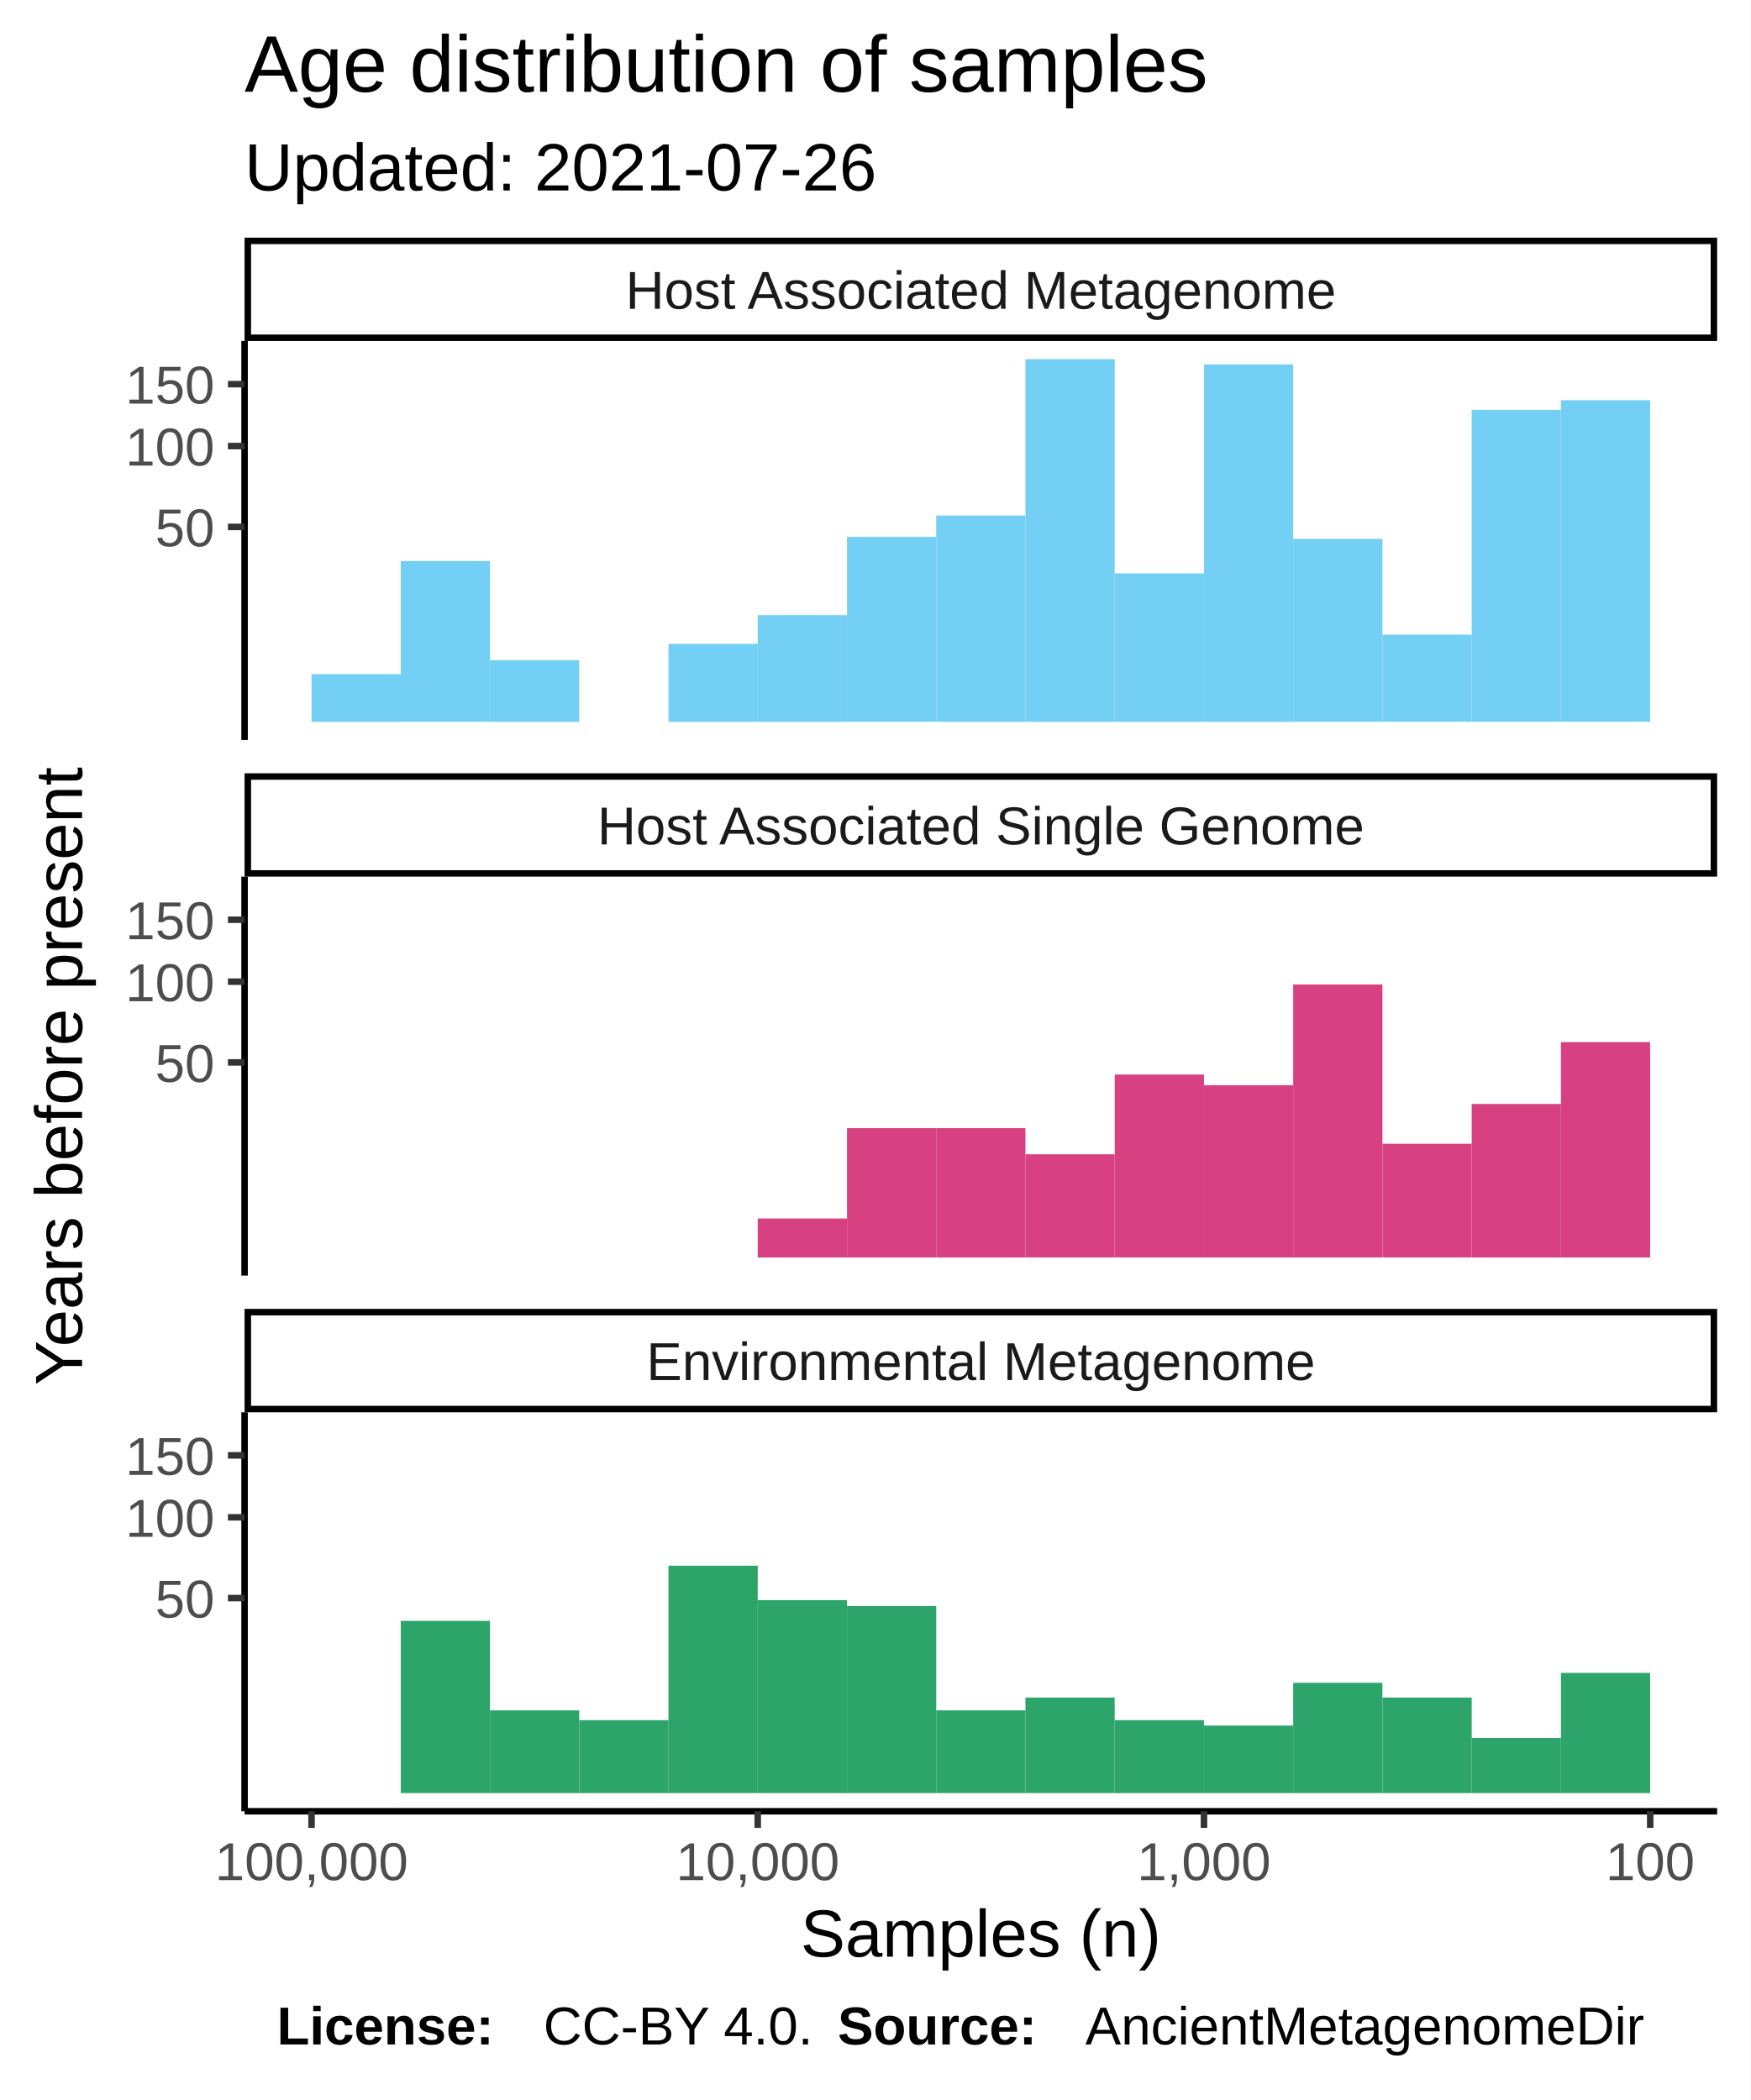
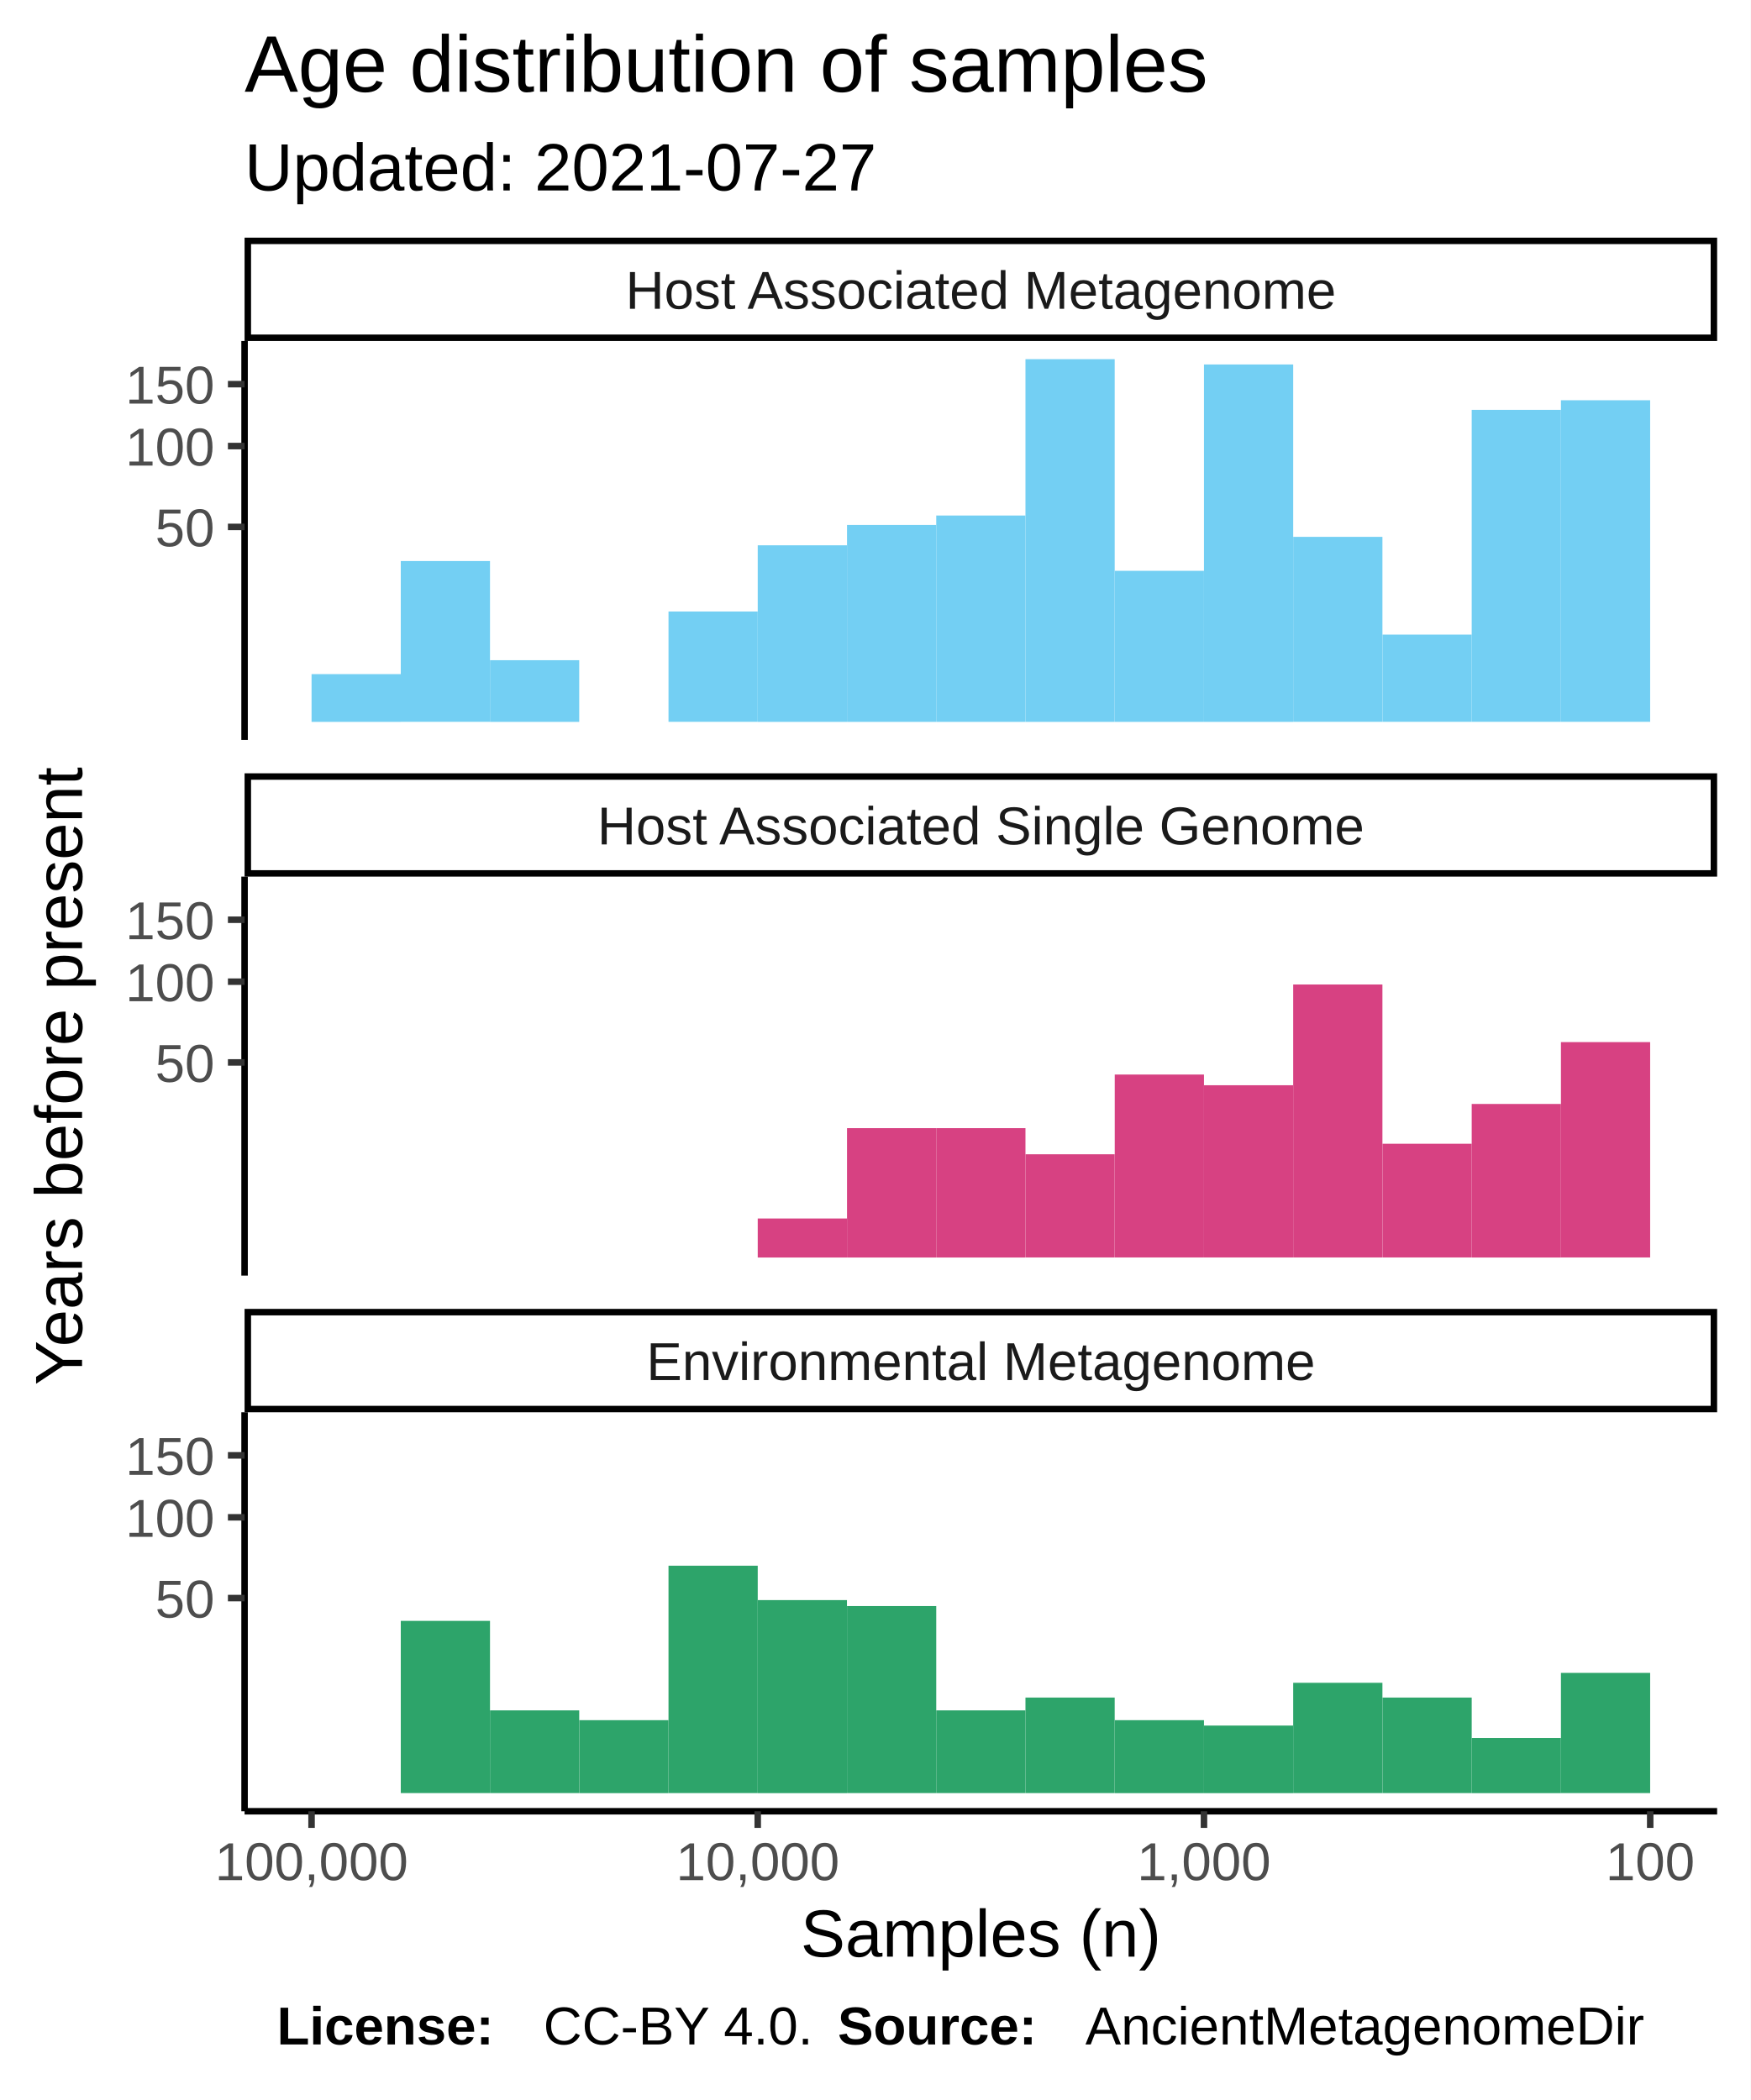
<svg xmlns="http://www.w3.org/2000/svg" class="svglite" width="288.00pt" height="345.60pt" viewBox="0 0 288.00 345.60">
  <defs>
    <style type="text/css">
    .svglite line, .svglite polyline, .svglite polygon, .svglite path, .svglite rect, .svglite circle {
      fill: none;
      stroke: #000000;
      stroke-linecap: round;
      stroke-linejoin: round;
      stroke-miterlimit: 10.00;
    }
  </style>
  </defs>
  <rect width="100%" height="100%" style="stroke: none; fill: #FFFFFF;" />
  <defs>
    <clipPath id="cpMC4wMHwyODguMDB8MC4wMHwzNDUuNjA=">
      <rect x="0.00" y="0.00" width="288.00" height="345.60" />
    </clipPath>
  </defs>
  <g clip-path="url(#cpMC4wMHwyODguMDB8MC4wMHwzNDUuNjA=)">
    <rect x="0.00" y="0.00" width="288.00" height="345.60" style="stroke-width: 1.07; stroke: #FFFFFF; fill: #FFFFFF;" />
  </g>
  <defs>
    <clipPath id="cpNDAuMjR8MjgyLjUyfDU2LjEyfDEyMS43OA==">
      <rect x="40.24" y="56.12" width="242.28" height="65.66" />
    </clipPath>
  </defs>
  <g clip-path="url(#cpNDAuMjR8MjgyLjUyfDU2LjEyfDEyMS43OA==)">
    <rect x="40.24" y="56.12" width="242.28" height="65.66" style="stroke-width: 1.07; stroke: none; fill: #FFFFFF;" />
    <rect x="256.82" y="65.87" width="14.68" height="52.92" style="stroke-width: 1.07; stroke: none; stroke-linecap: square; stroke-linejoin: miter; fill: #73CFF3;" />
    <rect x="242.14" y="67.45" width="14.68" height="51.34" style="stroke-width: 1.07; stroke: none; stroke-linecap: square; stroke-linejoin: miter; fill: #73CFF3;" />
    <rect x="227.46" y="104.44" width="14.68" height="14.35" style="stroke-width: 1.07; stroke: none; stroke-linecap: square; stroke-linejoin: miter; fill: #73CFF3;" />
-     <rect x="212.77" y="88.69" width="14.68" height="30.10" style="stroke-width: 1.07; stroke: none; stroke-linecap: square; stroke-linejoin: miter; fill: #73CFF3;" />
+     <rect x="212.77" y="88.35" width="14.68" height="30.44" style="stroke-width: 1.07; stroke: none; stroke-linecap: square; stroke-linejoin: miter; fill: #73CFF3;" />
    <rect x="198.09" y="59.98" width="14.68" height="58.82" style="stroke-width: 1.07; stroke: none; stroke-linecap: square; stroke-linejoin: miter; fill: #73CFF3;" />
-     <rect x="183.41" y="94.36" width="14.68" height="24.44" style="stroke-width: 1.07; stroke: none; stroke-linecap: square; stroke-linejoin: miter; fill: #73CFF3;" />
+     <rect x="183.41" y="93.94" width="14.68" height="24.86" style="stroke-width: 1.07; stroke: none; stroke-linecap: square; stroke-linejoin: miter; fill: #73CFF3;" />
    <rect x="168.72" y="59.11" width="14.68" height="59.69" style="stroke-width: 1.07; stroke: none; stroke-linecap: square; stroke-linejoin: miter; fill: #73CFF3;" />
    <rect x="154.04" y="84.84" width="14.68" height="33.96" style="stroke-width: 1.07; stroke: none; stroke-linecap: square; stroke-linejoin: miter; fill: #73CFF3;" />
-     <rect x="139.36" y="88.35" width="14.68" height="30.44" style="stroke-width: 1.07; stroke: none; stroke-linecap: square; stroke-linejoin: miter; fill: #73CFF3;" />
-     <rect x="124.67" y="101.22" width="14.68" height="17.58" style="stroke-width: 1.07; stroke: none; stroke-linecap: square; stroke-linejoin: miter; fill: #73CFF3;" />
-     <rect x="109.99" y="105.96" width="14.68" height="12.84" style="stroke-width: 1.07; stroke: none; stroke-linecap: square; stroke-linejoin: miter; fill: #73CFF3;" />
+     <rect x="139.36" y="86.39" width="14.68" height="32.41" style="stroke-width: 1.07; stroke: none; stroke-linecap: square; stroke-linejoin: miter; fill: #73CFF3;" />
+     <rect x="124.67" y="89.74" width="14.68" height="29.06" style="stroke-width: 1.07; stroke: none; stroke-linecap: square; stroke-linejoin: miter; fill: #73CFF3;" />
+     <rect x="109.99" y="100.64" width="14.68" height="18.15" style="stroke-width: 1.07; stroke: none; stroke-linecap: square; stroke-linejoin: miter; fill: #73CFF3;" />
    <rect x="95.31" y="118.80" width="14.68" height="0.00" style="stroke-width: 1.07; stroke: none; stroke-linecap: square; stroke-linejoin: miter; fill: #73CFF3;" />
    <rect x="80.62" y="108.65" width="14.68" height="10.15" style="stroke-width: 1.07; stroke: none; stroke-linecap: square; stroke-linejoin: miter; fill: #73CFF3;" />
    <rect x="65.94" y="92.33" width="14.68" height="26.46" style="stroke-width: 1.07; stroke: none; stroke-linecap: square; stroke-linejoin: miter; fill: #73CFF3;" />
    <rect x="51.26" y="110.94" width="14.68" height="7.86" style="stroke-width: 1.07; stroke: none; stroke-linecap: square; stroke-linejoin: miter; fill: #73CFF3;" />
  </g>
  <g clip-path="url(#cpMC4wMHwyODguMDB8MC4wMHwzNDUuNjA=)">
</g>
  <defs>
    <clipPath id="cpNDAuMjR8MjgyLjUyfDE0NC4yN3wyMDkuOTM=">
      <rect x="40.24" y="144.27" width="242.28" height="65.66" />
    </clipPath>
  </defs>
  <g clip-path="url(#cpNDAuMjR8MjgyLjUyfDE0NC4yN3wyMDkuOTM=)">
    <rect x="40.24" y="144.27" width="242.28" height="65.66" style="stroke-width: 1.07; stroke: none; fill: #FFFFFF;" />
    <rect x="256.82" y="171.50" width="14.68" height="35.44" style="stroke-width: 1.07; stroke: none; stroke-linecap: square; stroke-linejoin: miter; fill: #D74182;" />
    <rect x="242.14" y="181.68" width="14.68" height="25.27" style="stroke-width: 1.07; stroke: none; stroke-linecap: square; stroke-linejoin: miter; fill: #D74182;" />
    <rect x="227.46" y="188.23" width="14.68" height="18.71" style="stroke-width: 1.07; stroke: none; stroke-linecap: square; stroke-linejoin: miter; fill: #D74182;" />
    <rect x="212.77" y="162.02" width="14.68" height="44.92" style="stroke-width: 1.07; stroke: none; stroke-linecap: square; stroke-linejoin: miter; fill: #D74182;" />
    <rect x="198.09" y="178.60" width="14.68" height="28.34" style="stroke-width: 1.07; stroke: none; stroke-linecap: square; stroke-linejoin: miter; fill: #D74182;" />
    <rect x="183.41" y="176.84" width="14.68" height="30.10" style="stroke-width: 1.07; stroke: none; stroke-linecap: square; stroke-linejoin: miter; fill: #D74182;" />
    <rect x="168.72" y="189.96" width="14.68" height="16.98" style="stroke-width: 1.07; stroke: none; stroke-linecap: square; stroke-linejoin: miter; fill: #D74182;" />
    <rect x="154.04" y="185.66" width="14.68" height="21.29" style="stroke-width: 1.07; stroke: none; stroke-linecap: square; stroke-linejoin: miter; fill: #D74182;" />
    <rect x="139.36" y="185.66" width="14.68" height="21.29" style="stroke-width: 1.07; stroke: none; stroke-linecap: square; stroke-linejoin: miter; fill: #D74182;" />
    <rect x="124.67" y="200.53" width="14.68" height="6.42" style="stroke-width: 1.07; stroke: none; stroke-linecap: square; stroke-linejoin: miter; fill: #D74182;" />
  </g>
  <g clip-path="url(#cpMC4wMHwyODguMDB8MC4wMHwzNDUuNjA=)">
</g>
  <defs>
    <clipPath id="cpNDAuMjR8MjgyLjUyfDIzMi40MnwyOTguMDg=">
      <rect x="40.24" y="232.42" width="242.28" height="65.66" />
    </clipPath>
  </defs>
  <g clip-path="url(#cpNDAuMjR8MjgyLjUyfDIzMi40MnwyOTguMDg=)">
    <rect x="40.24" y="232.42" width="242.28" height="65.66" style="stroke-width: 1.07; stroke: none; fill: #FFFFFF;" />
    <rect x="256.82" y="275.31" width="14.68" height="19.78" style="stroke-width: 1.07; stroke: none; stroke-linecap: square; stroke-linejoin: miter; fill: #2DA46A;" />
    <rect x="242.14" y="286.02" width="14.68" height="9.08" style="stroke-width: 1.07; stroke: none; stroke-linecap: square; stroke-linejoin: miter; fill: #2DA46A;" />
    <rect x="227.46" y="279.37" width="14.68" height="15.72" style="stroke-width: 1.07; stroke: none; stroke-linecap: square; stroke-linejoin: miter; fill: #2DA46A;" />
    <rect x="212.77" y="276.94" width="14.68" height="18.15" style="stroke-width: 1.07; stroke: none; stroke-linecap: square; stroke-linejoin: miter; fill: #2DA46A;" />
    <rect x="198.09" y="283.98" width="14.68" height="11.12" style="stroke-width: 1.07; stroke: none; stroke-linecap: square; stroke-linejoin: miter; fill: #2DA46A;" />
    <rect x="183.41" y="283.09" width="14.68" height="12.01" style="stroke-width: 1.07; stroke: none; stroke-linecap: square; stroke-linejoin: miter; fill: #2DA46A;" />
    <rect x="168.72" y="279.37" width="14.68" height="15.72" style="stroke-width: 1.07; stroke: none; stroke-linecap: square; stroke-linejoin: miter; fill: #2DA46A;" />
    <rect x="154.04" y="281.48" width="14.68" height="13.61" style="stroke-width: 1.07; stroke: none; stroke-linecap: square; stroke-linejoin: miter; fill: #2DA46A;" />
    <rect x="139.36" y="264.31" width="14.68" height="30.78" style="stroke-width: 1.07; stroke: none; stroke-linecap: square; stroke-linejoin: miter; fill: #2DA46A;" />
    <rect x="124.67" y="263.33" width="14.68" height="31.77" style="stroke-width: 1.07; stroke: none; stroke-linecap: square; stroke-linejoin: miter; fill: #2DA46A;" />
    <rect x="109.99" y="257.67" width="14.68" height="37.42" style="stroke-width: 1.07; stroke: none; stroke-linecap: square; stroke-linejoin: miter; fill: #2DA46A;" />
    <rect x="95.31" y="283.09" width="14.68" height="12.01" style="stroke-width: 1.07; stroke: none; stroke-linecap: square; stroke-linejoin: miter; fill: #2DA46A;" />
    <rect x="80.62" y="281.48" width="14.68" height="13.61" style="stroke-width: 1.07; stroke: none; stroke-linecap: square; stroke-linejoin: miter; fill: #2DA46A;" />
    <rect x="65.94" y="266.75" width="14.68" height="28.34" style="stroke-width: 1.07; stroke: none; stroke-linecap: square; stroke-linejoin: miter; fill: #2DA46A;" />
    <rect x="51.26" y="295.09" width="14.68" height="0.00" style="stroke-width: 1.07; stroke: none; stroke-linecap: square; stroke-linejoin: miter; fill: #2DA46A;" />
  </g>
  <g clip-path="url(#cpMC4wMHwyODguMDB8MC4wMHwzNDUuNjA=)">
</g>
  <defs>
    <clipPath id="cpNDAuMjR8MjgyLjUyfDIxNS40MXwyMzIuNDI=">
      <rect x="40.24" y="215.41" width="242.28" height="17.01" />
    </clipPath>
  </defs>
  <g clip-path="url(#cpNDAuMjR8MjgyLjUyfDIxNS40MXwyMzIuNDI=)">
    <rect x="40.24" y="215.41" width="242.28" height="17.01" style="stroke-width: 2.13; fill: #FFFFFF;" />
    <text x="161.38" y="227.12" text-anchor="middle" style="font-size: 8.80px; fill: #1A1A1A; font-family: Liberation Sans;" textLength="124.59px" lengthAdjust="spacingAndGlyphs">Environmental Metagenome</text>
  </g>
  <g clip-path="url(#cpMC4wMHwyODguMDB8MC4wMHwzNDUuNjA=)">
</g>
  <defs>
    <clipPath id="cpNDAuMjR8MjgyLjUyfDEyNy4yNnwxNDQuMjc=">
      <rect x="40.24" y="127.26" width="242.28" height="17.01" />
    </clipPath>
  </defs>
  <g clip-path="url(#cpNDAuMjR8MjgyLjUyfDEyNy4yNnwxNDQuMjc=)">
    <rect x="40.24" y="127.26" width="242.28" height="17.01" style="stroke-width: 2.13; fill: #FFFFFF;" />
    <text x="161.38" y="138.97" text-anchor="middle" style="font-size: 8.80px; fill: #1A1A1A; font-family: Liberation Sans;" textLength="140.36px" lengthAdjust="spacingAndGlyphs">Host Associated Single Genome</text>
  </g>
  <g clip-path="url(#cpMC4wMHwyODguMDB8MC4wMHwzNDUuNjA=)">
</g>
  <defs>
    <clipPath id="cpNDAuMjR8MjgyLjUyfDM5LjExfDU2LjEy">
      <rect x="40.24" y="39.11" width="242.28" height="17.01" />
    </clipPath>
  </defs>
  <g clip-path="url(#cpNDAuMjR8MjgyLjUyfDM5LjExfDU2LjEy)">
    <rect x="40.24" y="39.11" width="242.28" height="17.01" style="stroke-width: 2.13; fill: #FFFFFF;" />
    <text x="161.38" y="50.82" text-anchor="middle" style="font-size: 8.80px; fill: #1A1A1A; font-family: Liberation Sans;" textLength="131.12px" lengthAdjust="spacingAndGlyphs">Host Associated Metagenome</text>
  </g>
  <g clip-path="url(#cpMC4wMHwyODguMDB8MC4wMHwzNDUuNjA=)">
    <polyline points="40.24,298.08 282.52,298.08 " style="stroke-width: 1.07; stroke-linecap: butt;" />
    <polyline points="271.51,300.82 271.51,298.08 " style="stroke-width: 1.07; stroke: #333333; stroke-linecap: butt;" />
    <polyline points="198.09,300.82 198.09,298.08 " style="stroke-width: 1.07; stroke: #333333; stroke-linecap: butt;" />
    <polyline points="124.67,300.82 124.67,298.08 " style="stroke-width: 1.07; stroke: #333333; stroke-linecap: butt;" />
    <polyline points="51.26,300.82 51.26,298.08 " style="stroke-width: 1.07; stroke: #333333; stroke-linecap: butt;" />
    <text x="271.51" y="309.42" text-anchor="middle" style="font-size: 8.80px; fill: #4D4D4D; font-family: Liberation Sans;" textLength="16.78px" lengthAdjust="spacingAndGlyphs">100</text>
    <text x="198.09" y="309.42" text-anchor="middle" style="font-size: 8.80px; fill: #4D4D4D; font-family: Liberation Sans;" textLength="25.17px" lengthAdjust="spacingAndGlyphs">1,000</text>
    <text x="124.67" y="309.42" text-anchor="middle" style="font-size: 8.80px; fill: #4D4D4D; font-family: Liberation Sans;" textLength="30.77px" lengthAdjust="spacingAndGlyphs">10,000</text>
    <text x="51.26" y="309.42" text-anchor="middle" style="font-size: 8.80px; fill: #4D4D4D; font-family: Liberation Sans;" textLength="36.36px" lengthAdjust="spacingAndGlyphs">100,000</text>
    <polyline points="40.24,121.78 40.24,56.12 " style="stroke-width: 1.07; stroke-linecap: butt;" />
    <text x="35.31" y="89.91" text-anchor="end" style="font-size: 8.80px; fill: #4D4D4D; font-family: Liberation Sans;" textLength="11.19px" lengthAdjust="spacingAndGlyphs">50</text>
    <text x="35.31" y="76.62" text-anchor="end" style="font-size: 8.80px; fill: #4D4D4D; font-family: Liberation Sans;" textLength="16.78px" lengthAdjust="spacingAndGlyphs">100</text>
    <text x="35.31" y="66.42" text-anchor="end" style="font-size: 8.80px; fill: #4D4D4D; font-family: Liberation Sans;" textLength="16.78px" lengthAdjust="spacingAndGlyphs">150</text>
    <polyline points="37.50,86.71 40.24,86.71 " style="stroke-width: 1.07; stroke: #333333; stroke-linecap: butt;" />
    <polyline points="37.50,73.41 40.24,73.41 " style="stroke-width: 1.07; stroke: #333333; stroke-linecap: butt;" />
    <polyline points="37.50,63.22 40.24,63.22 " style="stroke-width: 1.07; stroke: #333333; stroke-linecap: butt;" />
    <polyline points="40.24,209.93 40.24,144.27 " style="stroke-width: 1.07; stroke-linecap: butt;" />
    <text x="35.31" y="178.06" text-anchor="end" style="font-size: 8.80px; fill: #4D4D4D; font-family: Liberation Sans;" textLength="11.19px" lengthAdjust="spacingAndGlyphs">50</text>
    <text x="35.31" y="164.77" text-anchor="end" style="font-size: 8.80px; fill: #4D4D4D; font-family: Liberation Sans;" textLength="16.78px" lengthAdjust="spacingAndGlyphs">100</text>
    <text x="35.31" y="154.57" text-anchor="end" style="font-size: 8.80px; fill: #4D4D4D; font-family: Liberation Sans;" textLength="16.78px" lengthAdjust="spacingAndGlyphs">150</text>
    <polyline points="37.50,174.85 40.24,174.85 " style="stroke-width: 1.07; stroke: #333333; stroke-linecap: butt;" />
    <polyline points="37.50,161.56 40.24,161.56 " style="stroke-width: 1.07; stroke: #333333; stroke-linecap: butt;" />
    <polyline points="37.50,151.36 40.24,151.36 " style="stroke-width: 1.07; stroke: #333333; stroke-linecap: butt;" />
    <polyline points="40.24,298.08 40.24,232.42 " style="stroke-width: 1.07; stroke-linecap: butt;" />
    <text x="35.31" y="266.21" text-anchor="end" style="font-size: 8.80px; fill: #4D4D4D; font-family: Liberation Sans;" textLength="11.19px" lengthAdjust="spacingAndGlyphs">50</text>
    <text x="35.31" y="252.92" text-anchor="end" style="font-size: 8.80px; fill: #4D4D4D; font-family: Liberation Sans;" textLength="16.78px" lengthAdjust="spacingAndGlyphs">100</text>
    <text x="35.31" y="242.72" text-anchor="end" style="font-size: 8.80px; fill: #4D4D4D; font-family: Liberation Sans;" textLength="16.78px" lengthAdjust="spacingAndGlyphs">150</text>
    <polyline points="37.50,263.00 40.24,263.00 " style="stroke-width: 1.07; stroke: #333333; stroke-linecap: butt;" />
    <polyline points="37.50,249.71 40.24,249.71 " style="stroke-width: 1.07; stroke: #333333; stroke-linecap: butt;" />
    <polyline points="37.50,239.51 40.24,239.51 " style="stroke-width: 1.07; stroke: #333333; stroke-linecap: butt;" />
    <text x="161.38" y="322.01" text-anchor="middle" style="font-size: 11.00px; font-family: Liberation Sans;" textLength="66.03px" lengthAdjust="spacingAndGlyphs">Samples (n)</text>
    <text transform="translate(13.50,177.10) rotate(-90)" text-anchor="middle" style="font-size: 11.00px; font-family: Liberation Sans;" textLength="113.23px" lengthAdjust="spacingAndGlyphs">Years before present</text>
-     <text x="40.24" y="31.34" style="font-size: 11.00px; font-family: Liberation Sans;" textLength="117.95px" lengthAdjust="spacingAndGlyphs">Updated: 2021-07-26</text>
+     <text x="40.24" y="31.34" style="font-size: 11.00px; font-family: Liberation Sans;" textLength="117.95px" lengthAdjust="spacingAndGlyphs">Updated: 2021-07-27</text>
    <text x="40.24" y="15.10" style="font-size: 13.20px; font-family: Liberation Sans;" textLength="180.78px" lengthAdjust="spacingAndGlyphs">Age distribution of samples</text>
    <text x="45.55" y="336.46" style="font-size: 8.80px; font-weight: bold; font-family: Liberation Sans;" textLength="43.86px" lengthAdjust="spacingAndGlyphs">License: </text>
    <text x="89.40" y="336.46" style="font-size: 8.80px; font-family: Liberation Sans;" textLength="48.43px" lengthAdjust="spacingAndGlyphs">CC-BY 4.0. </text>
    <text x="137.83" y="336.46" style="font-size: 8.80px; font-weight: bold; font-family: Liberation Sans;" textLength="40.75px" lengthAdjust="spacingAndGlyphs">Source: </text>
    <text x="178.58" y="336.46" style="font-size: 8.80px; font-family: Liberation Sans;" textLength="103.94px" lengthAdjust="spacingAndGlyphs">AncientMetagenomeDir</text>
  </g>
</svg>
